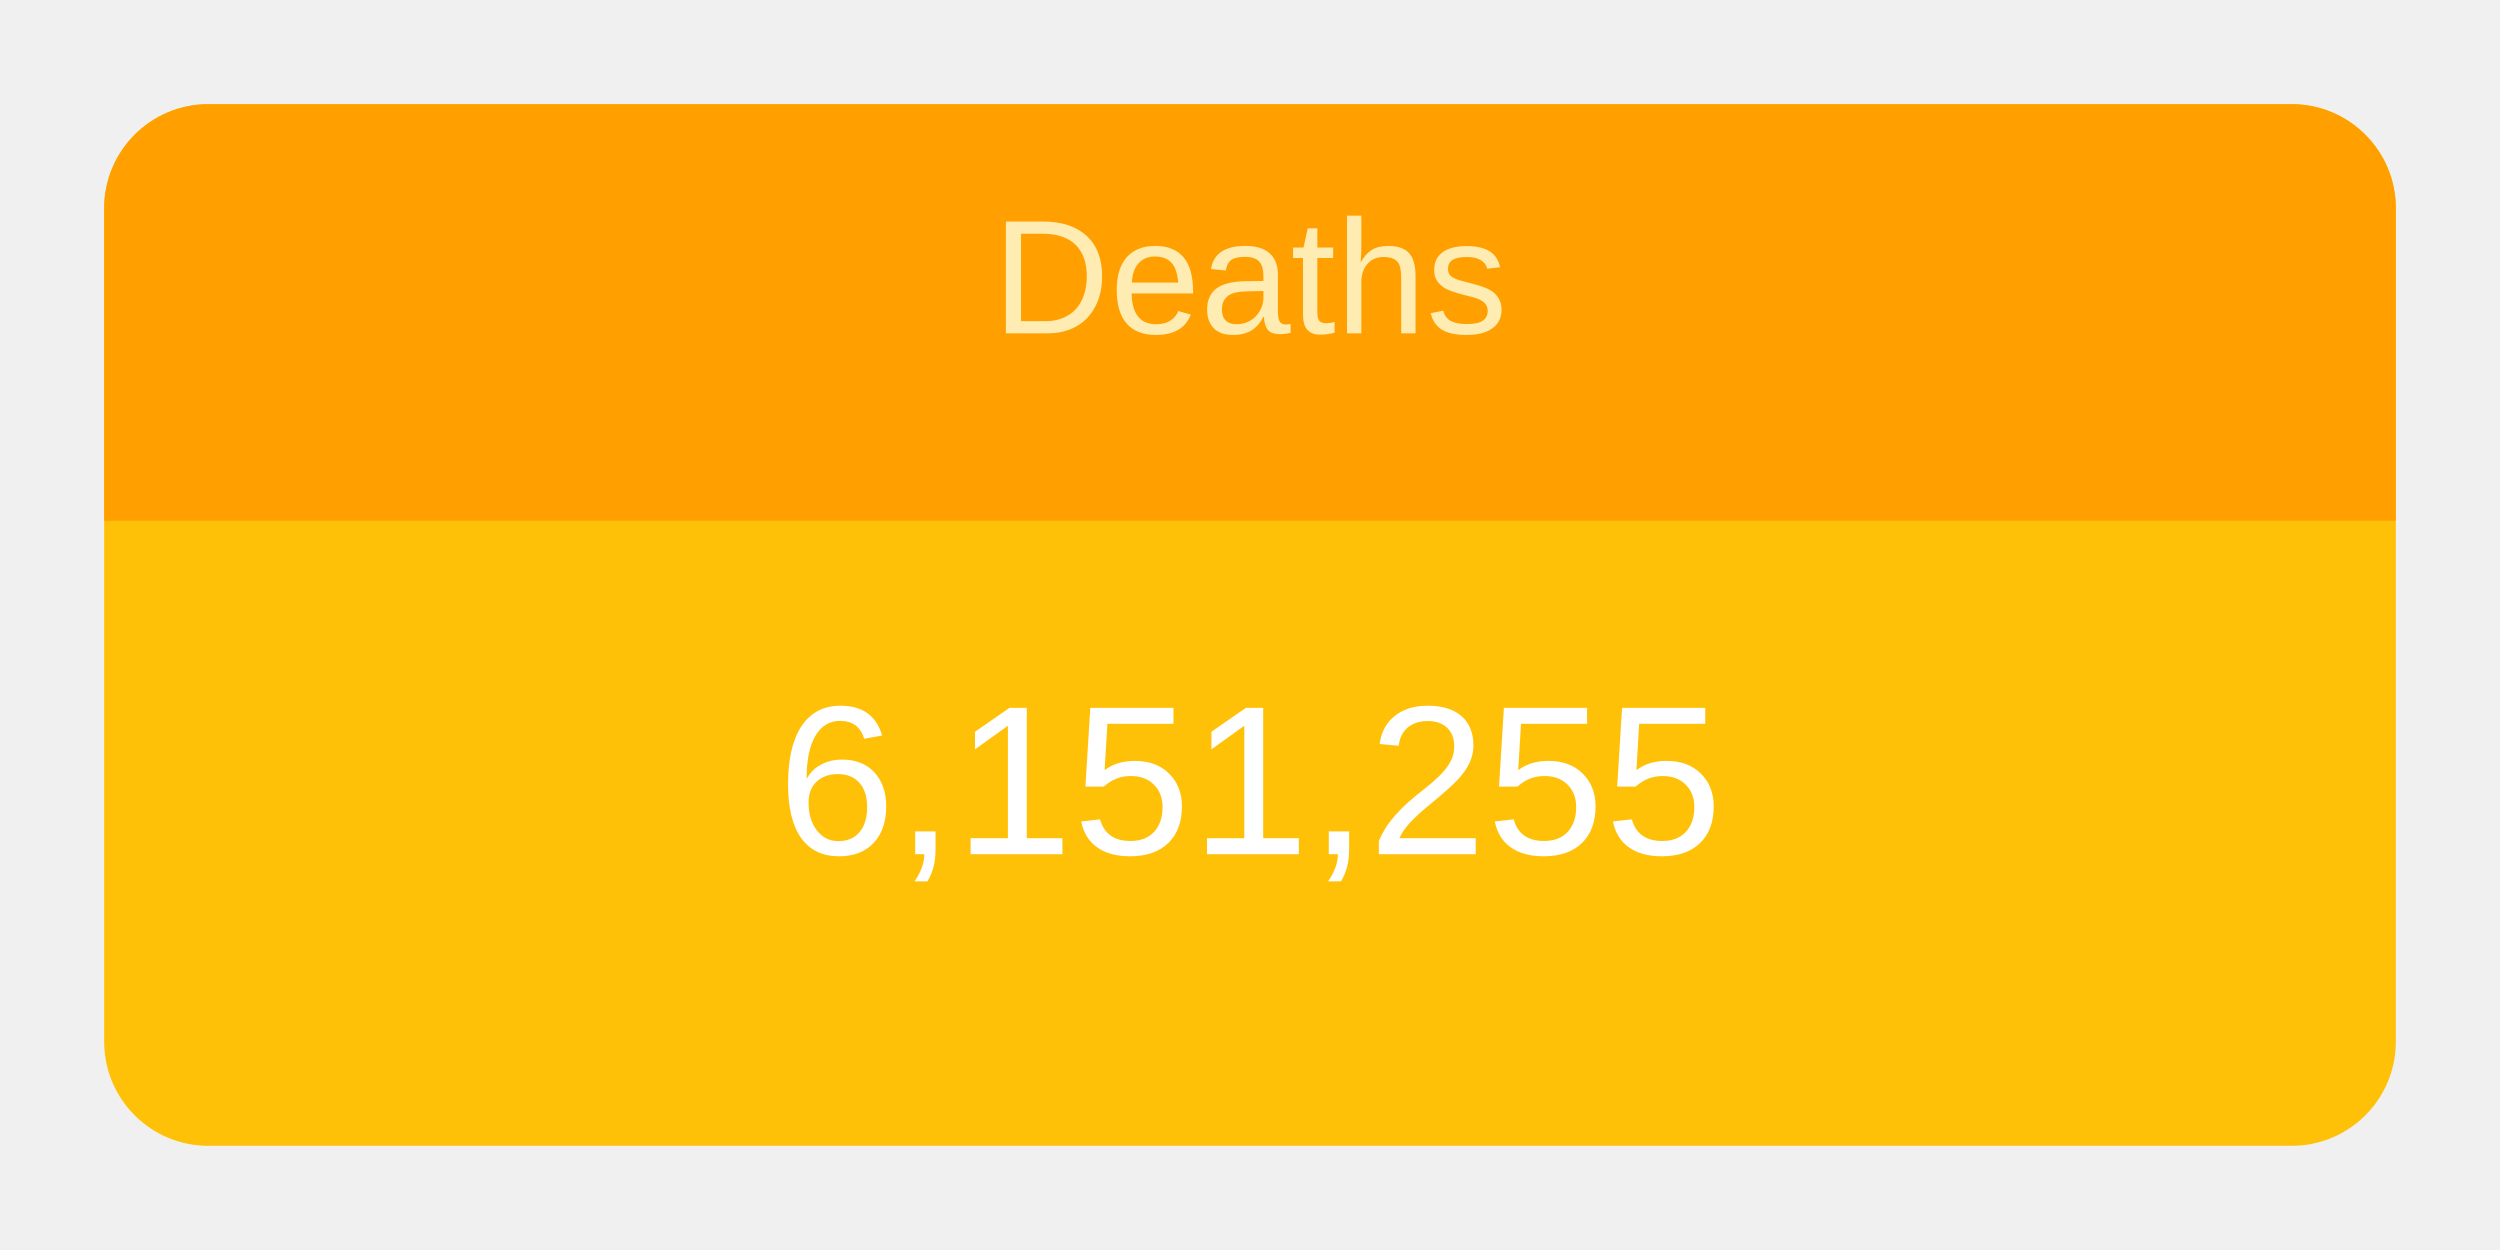
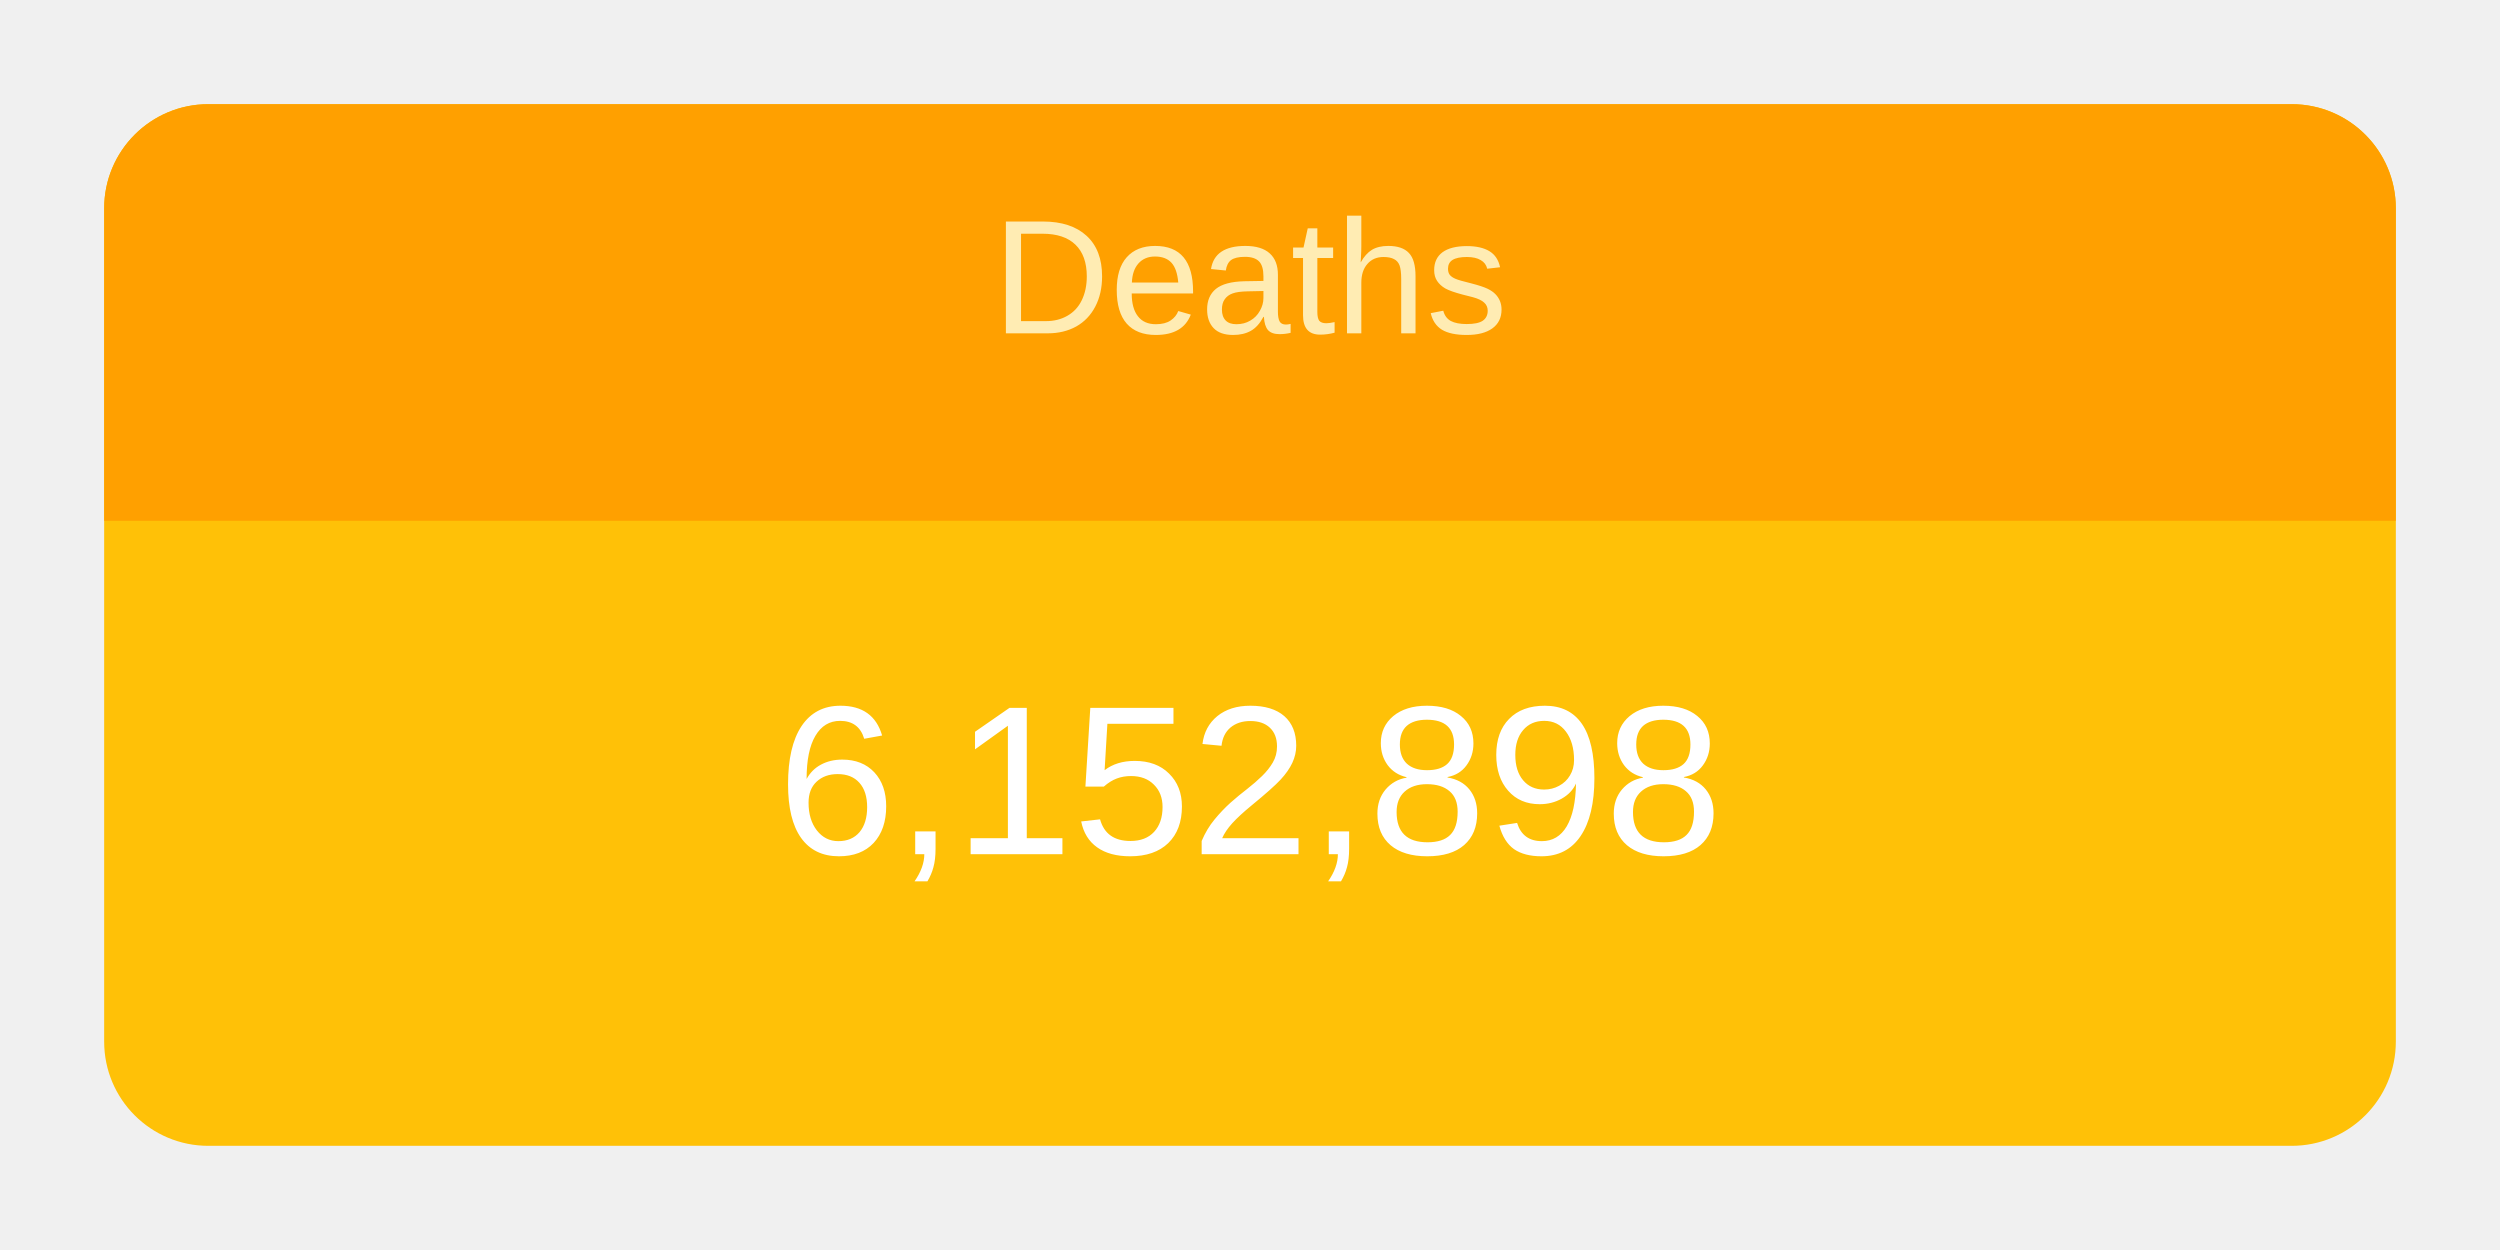
<svg xmlns="http://www.w3.org/2000/svg" height="120" viewBox="" width="240">
  <g transform="translate(10,10)">
    <rect rx="10" ry="10" width="220" height="100" style="fill: #ffc107; stroke-width: 5;" />
    <svg width="220" height="100">
      <text x="50%" y="72%" alignment-baseline="middle" text-anchor="middle" fill="white" font-size="1.7em" font-family="Arial, Helvetica, sans-serif">
-         6,151,255
+         6,152,898
      </text>
    </svg>
    <path fill="#FFA000" d=" M 210 0              a 10 10 0 0 1 10 10              v 30             h-220             v-30             a 10 10 0 0 1 10 -10" />
    <svg width="220" height="40">
      <text x="50%" y="55%" alignment-baseline="middle" text-anchor="middle" fill="#FFECB3" font-size="1.3em" font-family="Arial, Helvetica, sans-serif">
        Deaths
      </text>
    </svg>
  </g>
</svg>
